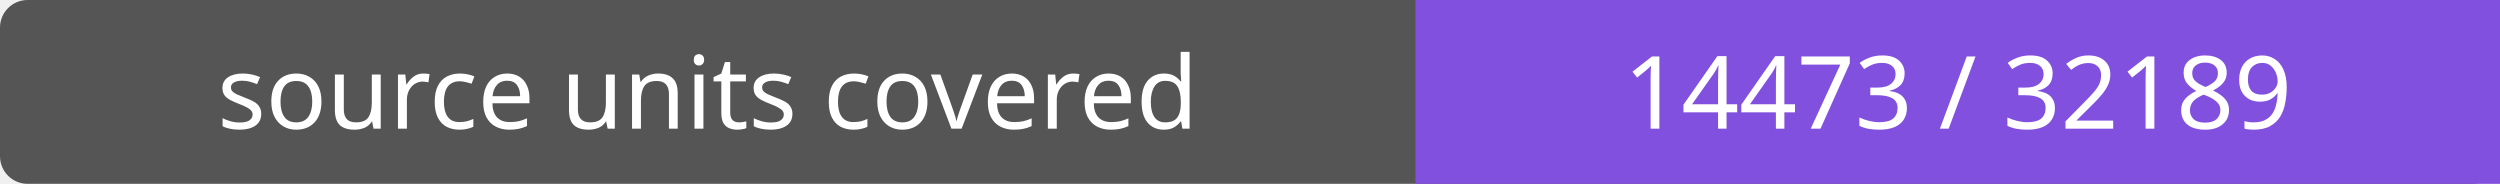
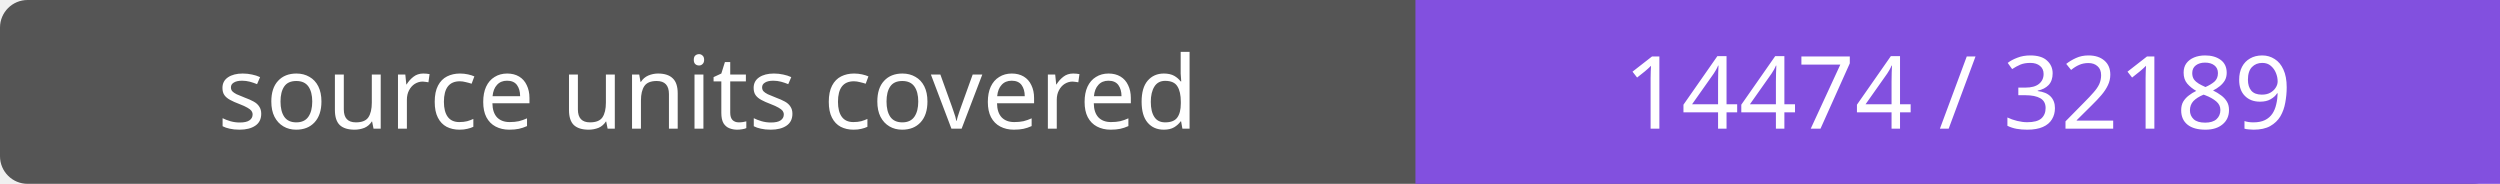
- <svg xmlns="http://www.w3.org/2000/svg" width="272" height="20" role="img" aria-label="source units covered: 14473 / 32189">
+ <svg xmlns="http://www.w3.org/2000/svg" width="272" height="20" role="img" aria-label="source units covered: 14474 / 32189">
  <rect width="272" height="20" rx="3" fill="#555" />
  <path fill="#8250df" d="M154 0h118v20H154z" />
  <g fill="#fff" text-anchor="middle" font-family="Verdana,sans-serif" font-size="11">
    <text x="77.0" y="14">source units covered</text>
-     <text x="213.0" y="14">14473 / 32189</text>
+     <text x="213.0" y="14">14474 / 32189</text>
  </g>
</svg>
